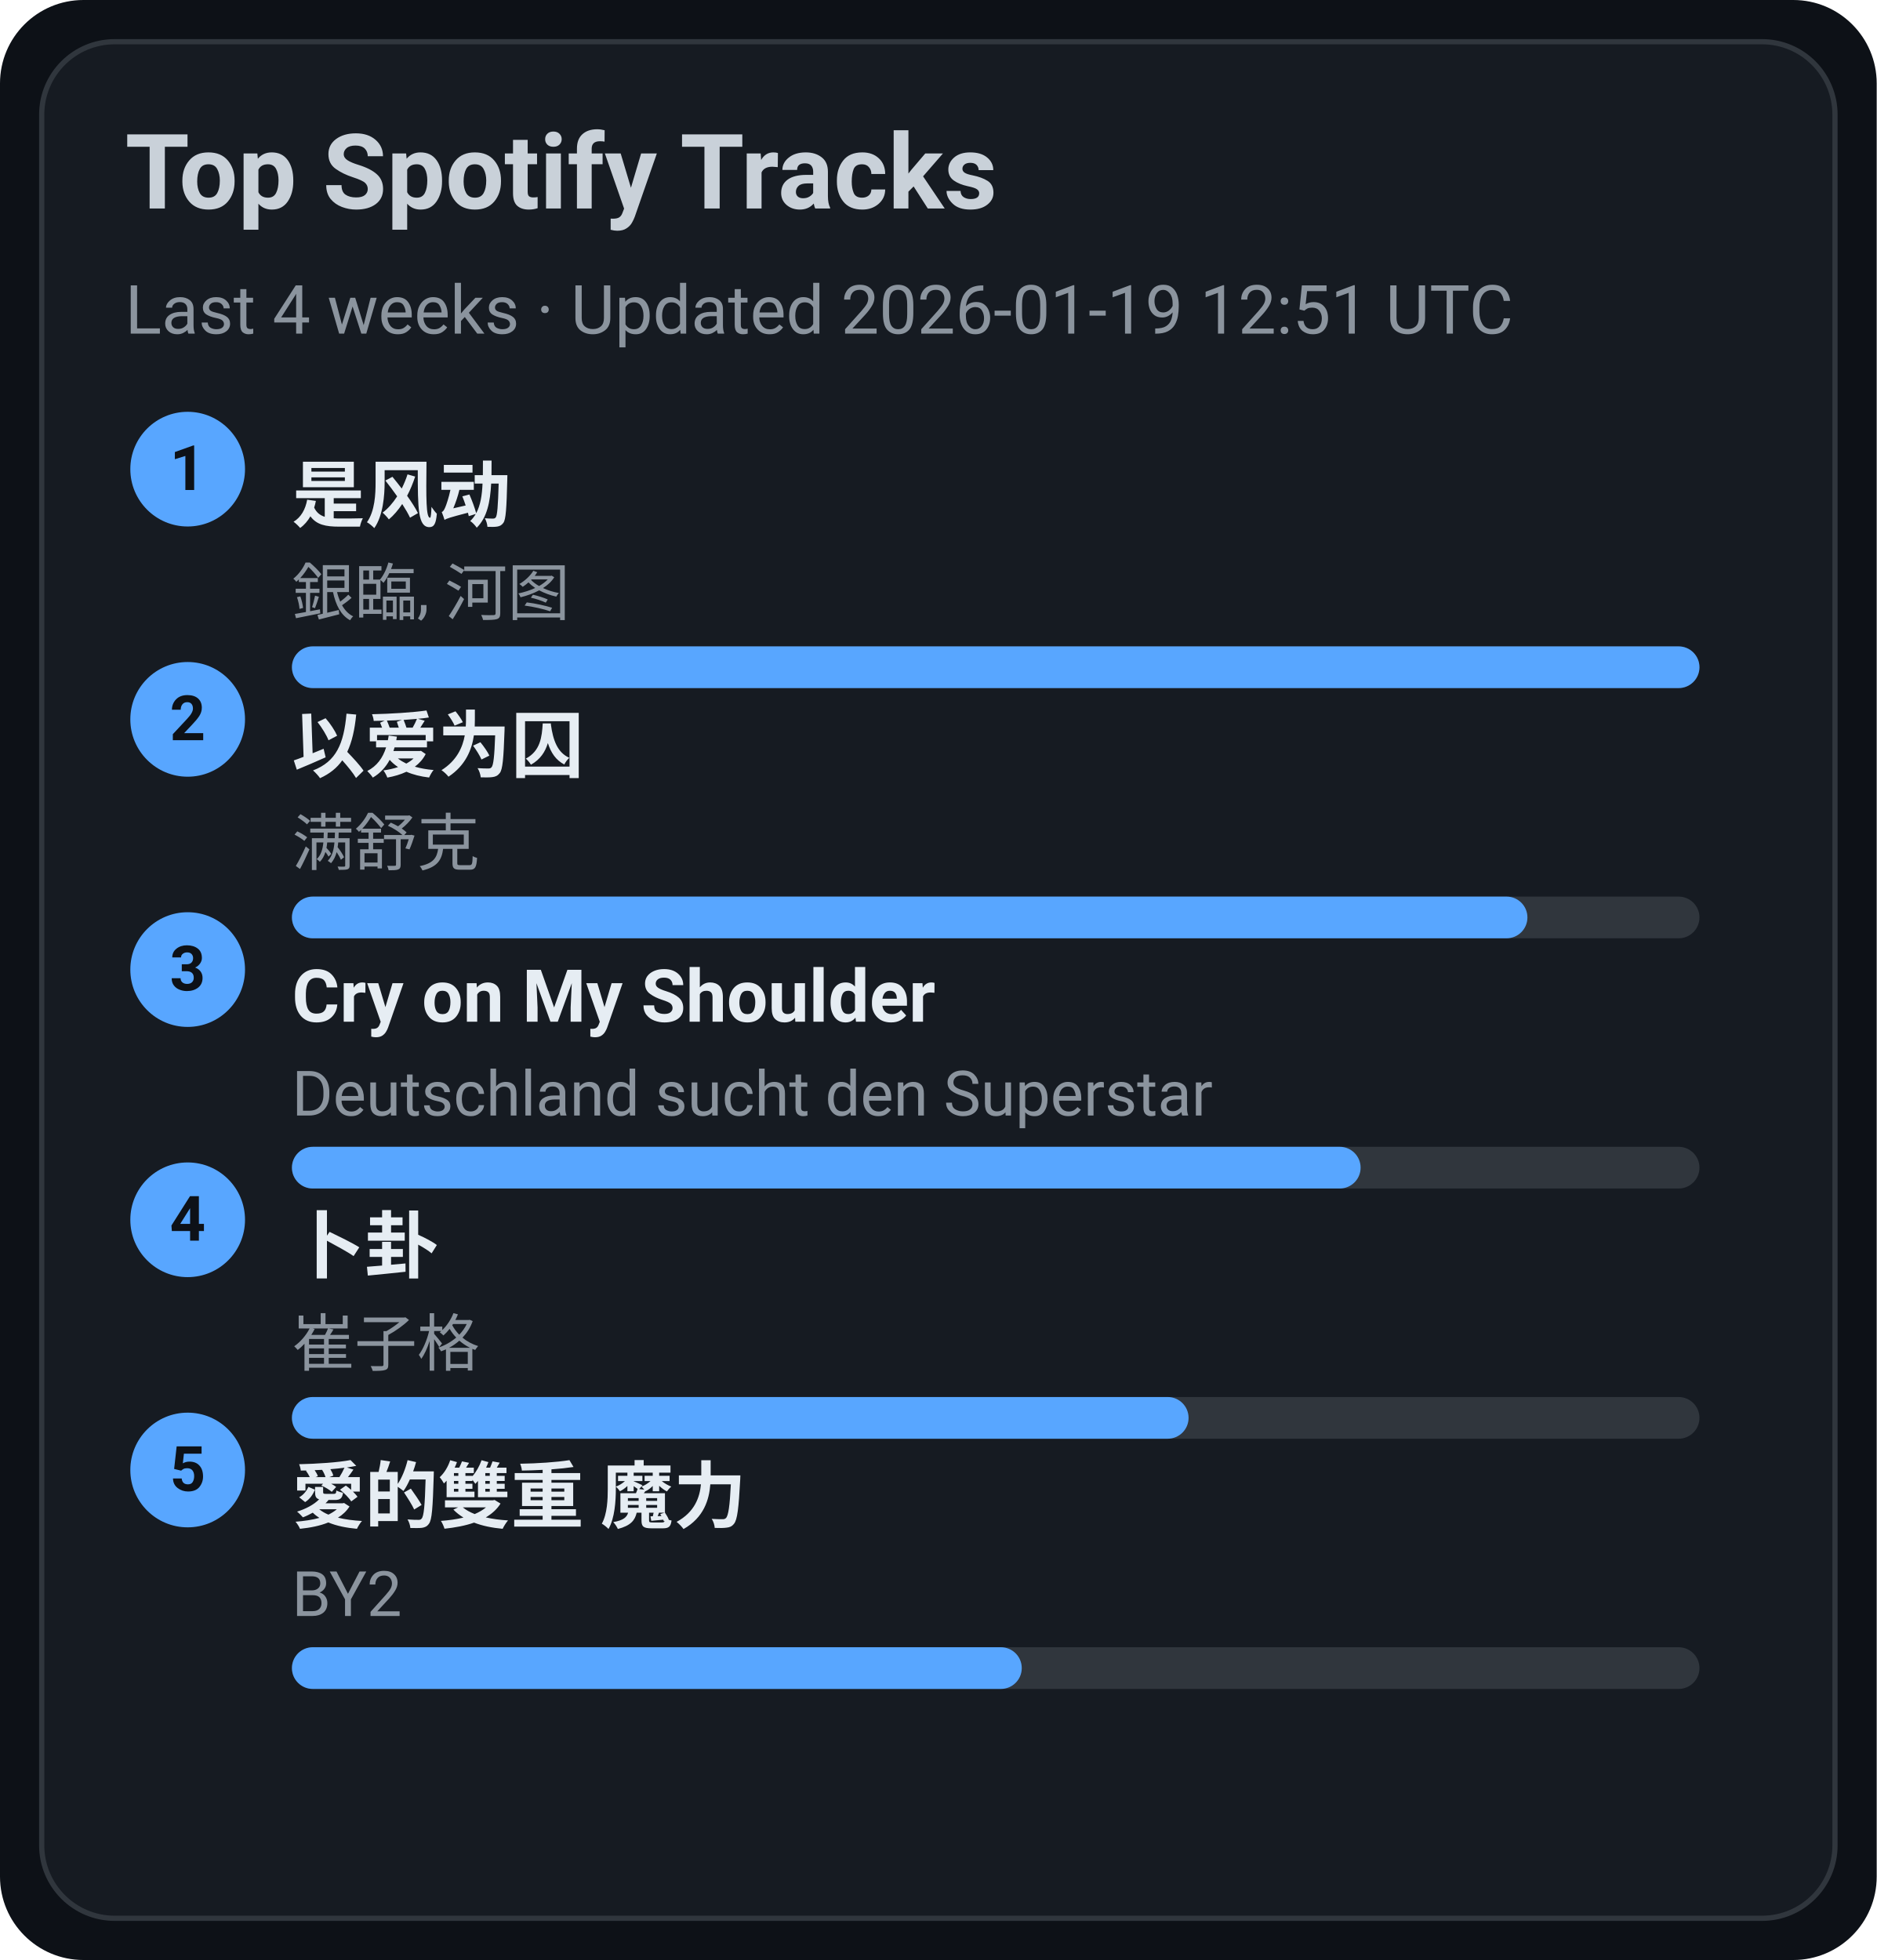
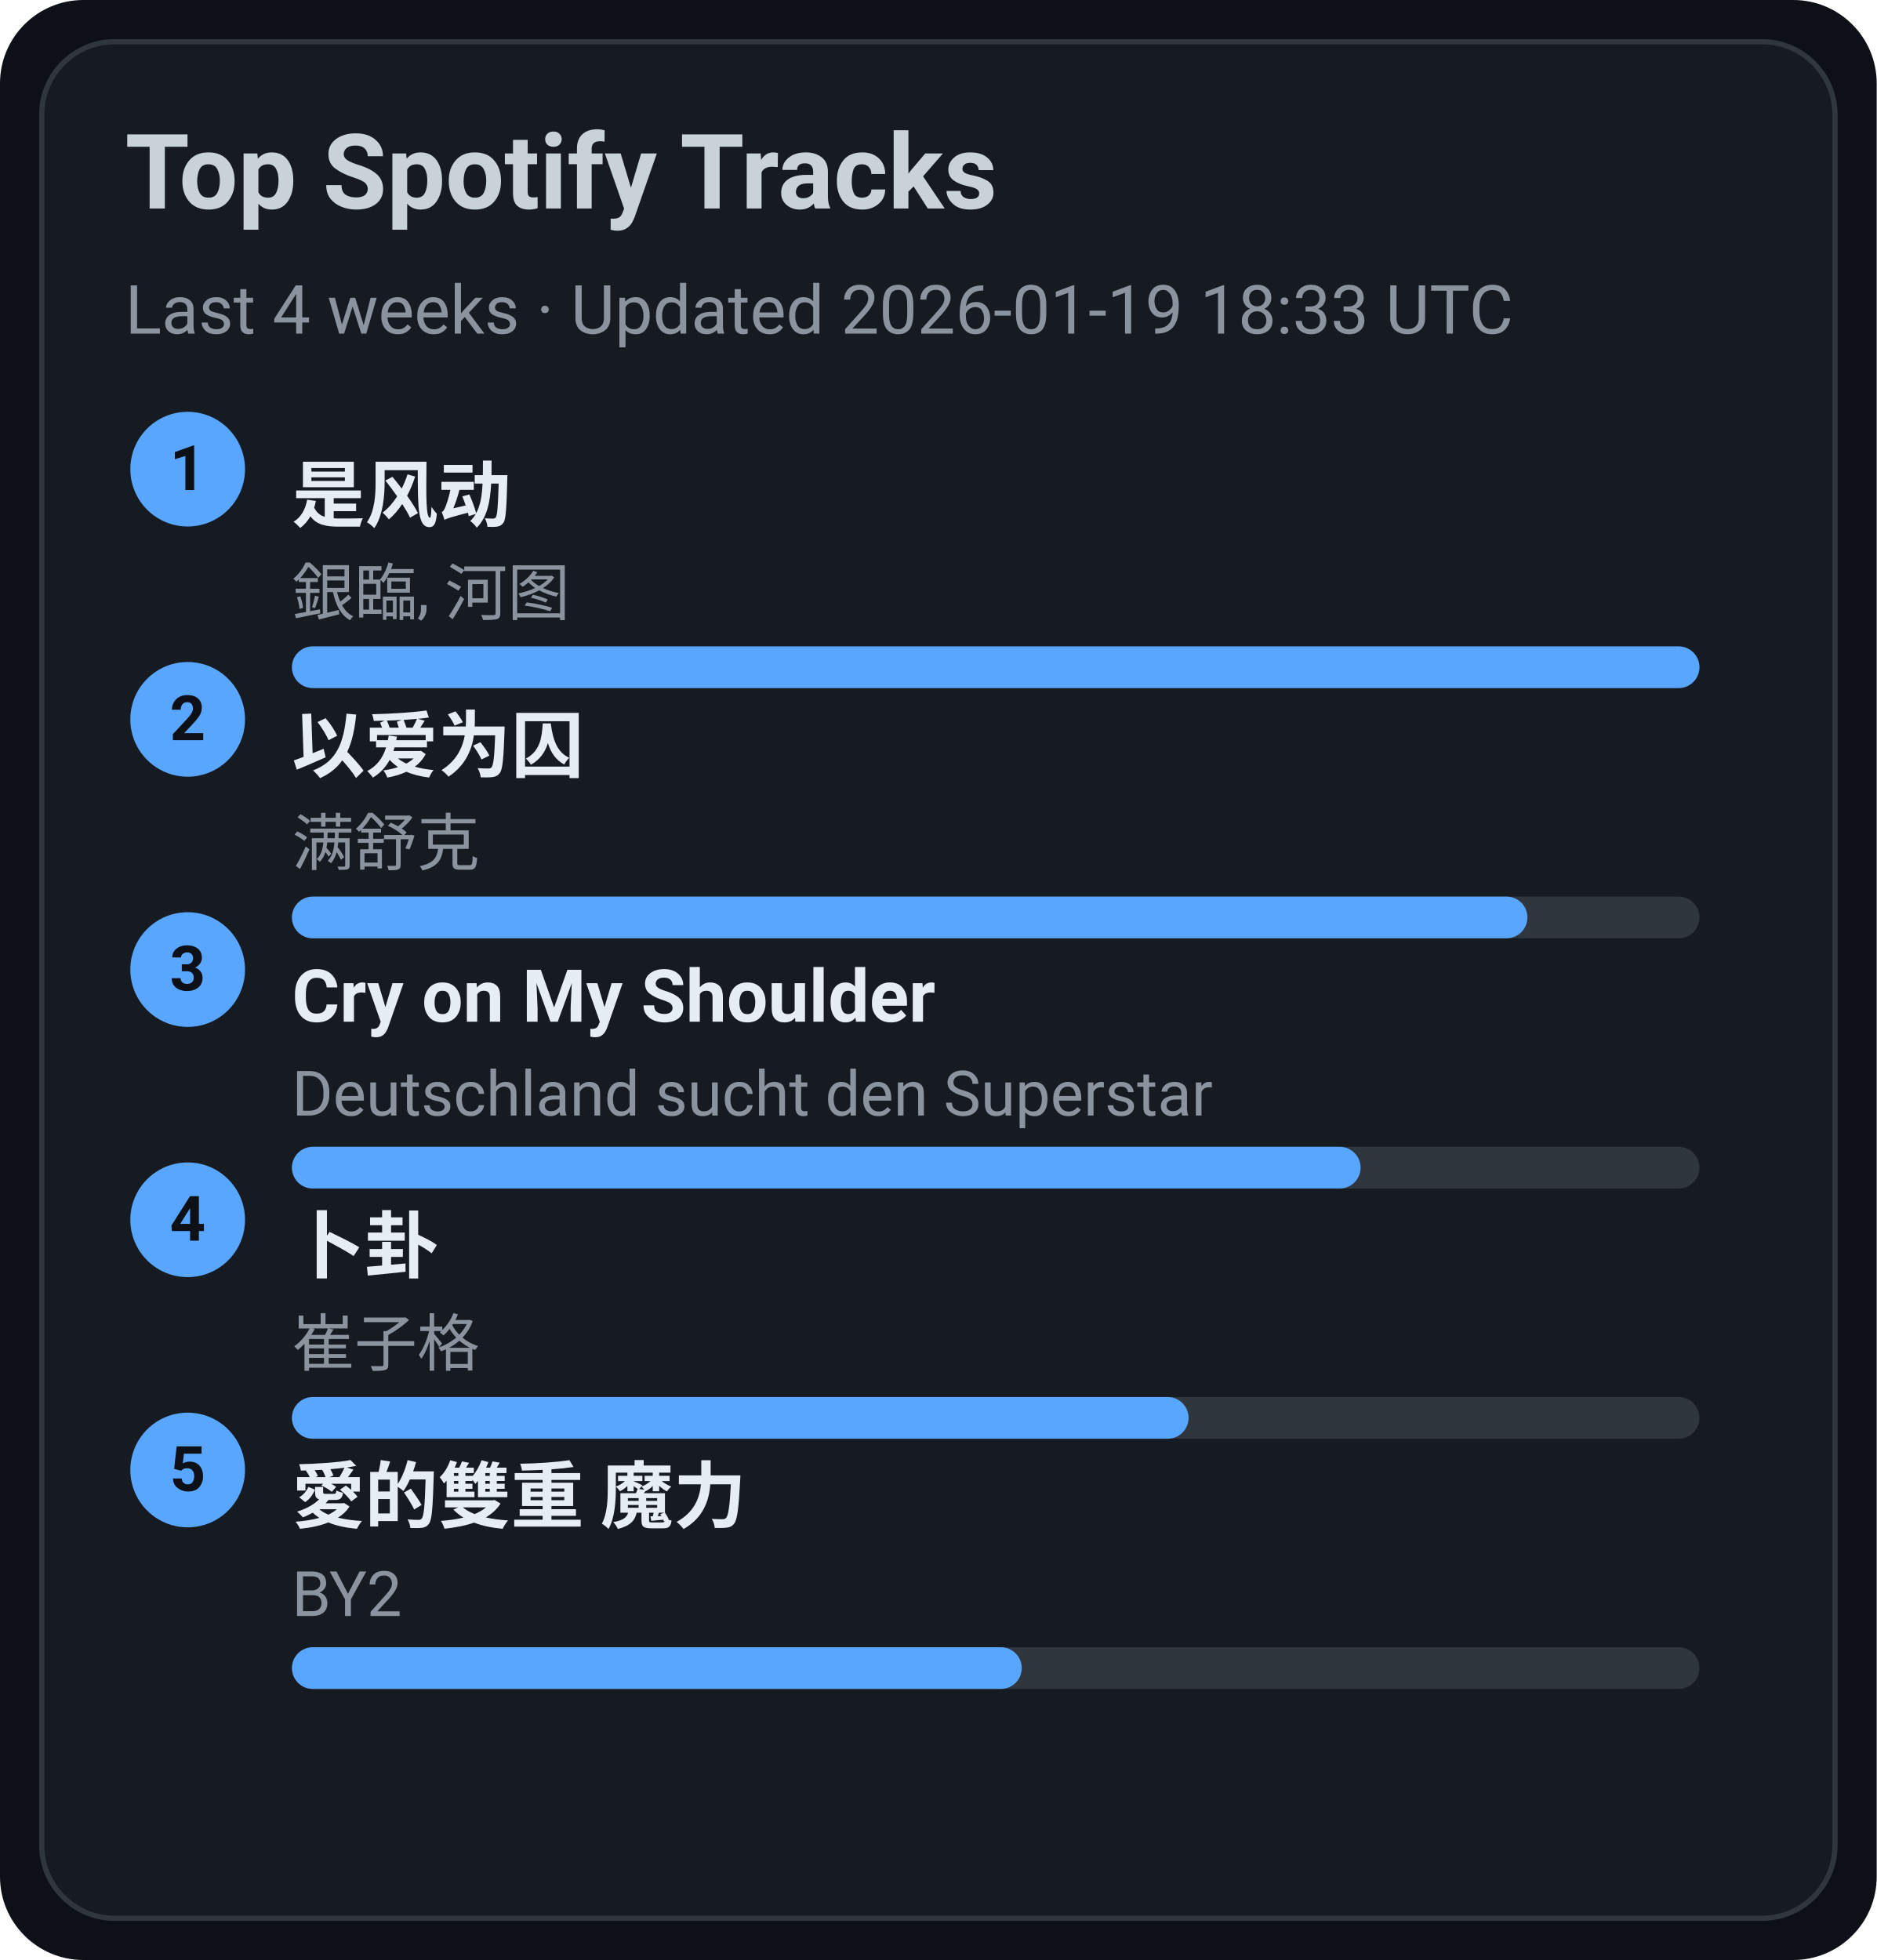
<svg xmlns="http://www.w3.org/2000/svg" width="360" height="376" viewBox="0 0 360 376">
  <style>text{font-family:-apple-system,BlinkMacSystemFont,Segoe UI,Roboto,Ubuntu,Helvetica Neue,Arial,Noto Sans,sans-serif}</style>
  <rect width="360" height="376" rx="16" fill="#0d1117" />
  <rect x="8" y="8" width="344" height="360" rx="14" fill="#161b22" stroke="#30363d" />
  <text x="24" y="40" font-size="20" fill="#c9d1d9" font-weight="600">Top Spotify Tracks</text>
-   <text x="24" y="64" font-size="13" fill="#8b949e">Last 4 weeks · Updated 2026-01-19 12:51 UTC</text>
+   <text x="24" y="64" font-size="13" fill="#8b949e">Last 4 weeks · Updated 2026-01-19 18:33 UTC</text>
  <circle cx="36" cy="90" r="11" fill="#58a6ff" />
  <text x="36" y="94" text-anchor="middle" font-size="12" fill="#0d1117" font-weight="700">1</text>
  <a href="https://open.spotify.com/track/3lePQ8c4jq7bTePsXEmslh" target="_blank" rel="noopener noreferrer">
    <text x="56" y="100" font-size="14" fill="#e6edf3" font-weight="600">是风动</text>
  </a>
  <text x="56" y="118" font-size="12" fill="#8b949e">銀臨, 河图</text>
  <rect x="56" y="124" width="270" height="8" rx="4" fill="#30363d" />
  <rect x="56" y="124" width="270" height="8" rx="4" fill="#58a6ff" />
  <circle cx="36" cy="138" r="11" fill="#58a6ff" />
  <text x="36" y="142" text-anchor="middle" font-size="12" fill="#0d1117" font-weight="700">2</text>
  <a href="https://open.spotify.com/track/0RW2LEfGQK5BaIho6sSLqf" target="_blank" rel="noopener noreferrer">
    <text x="56" y="148" font-size="14" fill="#e6edf3" font-weight="600">以爱为囚</text>
  </a>
  <text x="56" y="166" font-size="12" fill="#8b949e">满舒克</text>
  <rect x="56" y="172" width="270" height="8" rx="4" fill="#30363d" />
  <rect x="56" y="172" width="237" height="8" rx="4" fill="#58a6ff" />
  <circle cx="36" cy="186" r="11" fill="#58a6ff" />
  <text x="36" y="190" text-anchor="middle" font-size="12" fill="#0d1117" font-weight="700">3</text>
  <a href="https://open.spotify.com/track/6usmG2MoD0C0Lc2pNgCVWV" target="_blank" rel="noopener noreferrer">
    <text x="56" y="196" font-size="14" fill="#e6edf3" font-weight="600">Cry on My Shoulder</text>
  </a>
  <text x="56" y="214" font-size="12" fill="#8b949e">Deutschland sucht den Superstar</text>
  <rect x="56" y="220" width="270" height="8" rx="4" fill="#30363d" />
  <rect x="56" y="220" width="205" height="8" rx="4" fill="#58a6ff" />
  <circle cx="36" cy="234" r="11" fill="#58a6ff" />
  <text x="36" y="238" text-anchor="middle" font-size="12" fill="#0d1117" font-weight="700">4</text>
  <a href="https://open.spotify.com/track/4ToeYifpQaikbYa7krOD6s" target="_blank" rel="noopener noreferrer">
    <text x="56" y="244" font-size="14" fill="#e6edf3" font-weight="600">卜卦</text>
  </a>
  <text x="56" y="262" font-size="12" fill="#8b949e">崔子格</text>
  <rect x="56" y="268" width="270" height="8" rx="4" fill="#30363d" />
  <rect x="56" y="268" width="172" height="8" rx="4" fill="#58a6ff" />
  <circle cx="36" cy="282" r="11" fill="#58a6ff" />
  <text x="36" y="286" text-anchor="middle" font-size="12" fill="#0d1117" font-weight="700">5</text>
  <a href="https://open.spotify.com/track/0yYmS4k3R0TTdDhvOBxRVp" target="_blank" rel="noopener noreferrer">
    <text x="56" y="292" font-size="14" fill="#e6edf3" font-weight="600">愛的雙重 魔力</text>
  </a>
  <text x="56" y="310" font-size="12" fill="#8b949e">BY2</text>
  <rect x="56" y="316" width="270" height="8" rx="4" fill="#30363d" />
  <rect x="56" y="316" width="140" height="8" rx="4" fill="#58a6ff" />
</svg>
